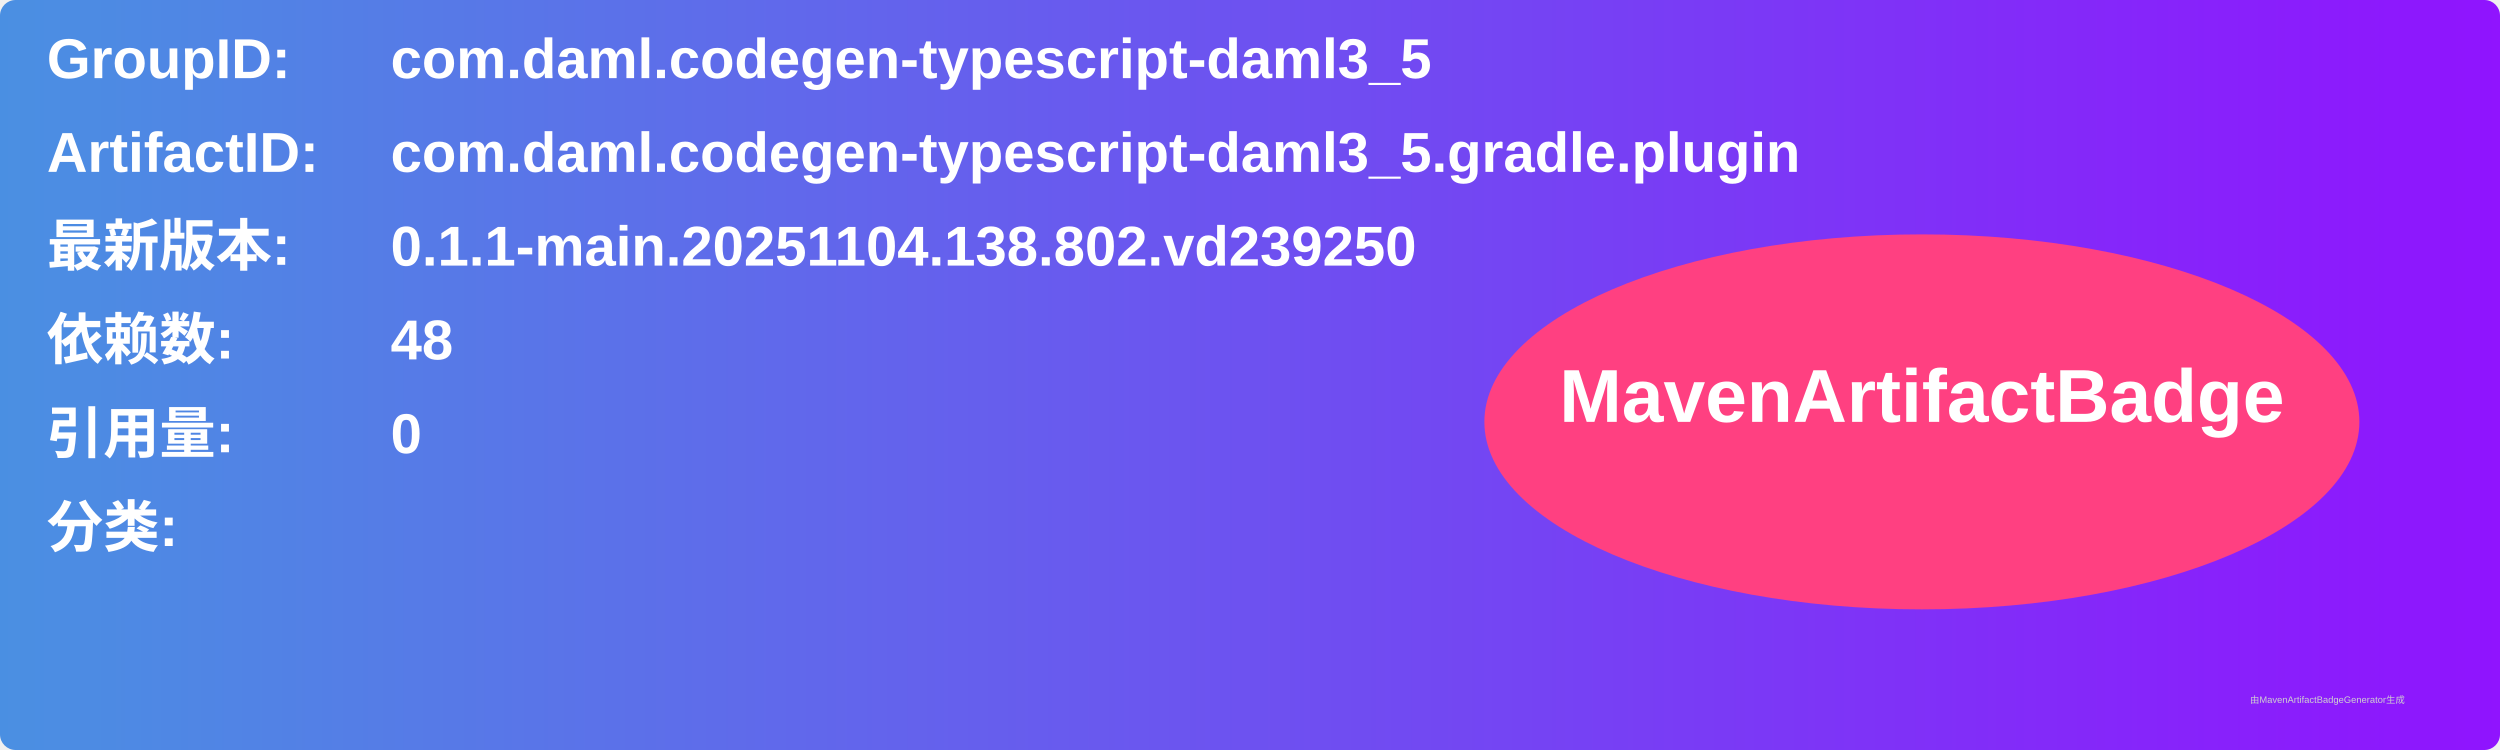
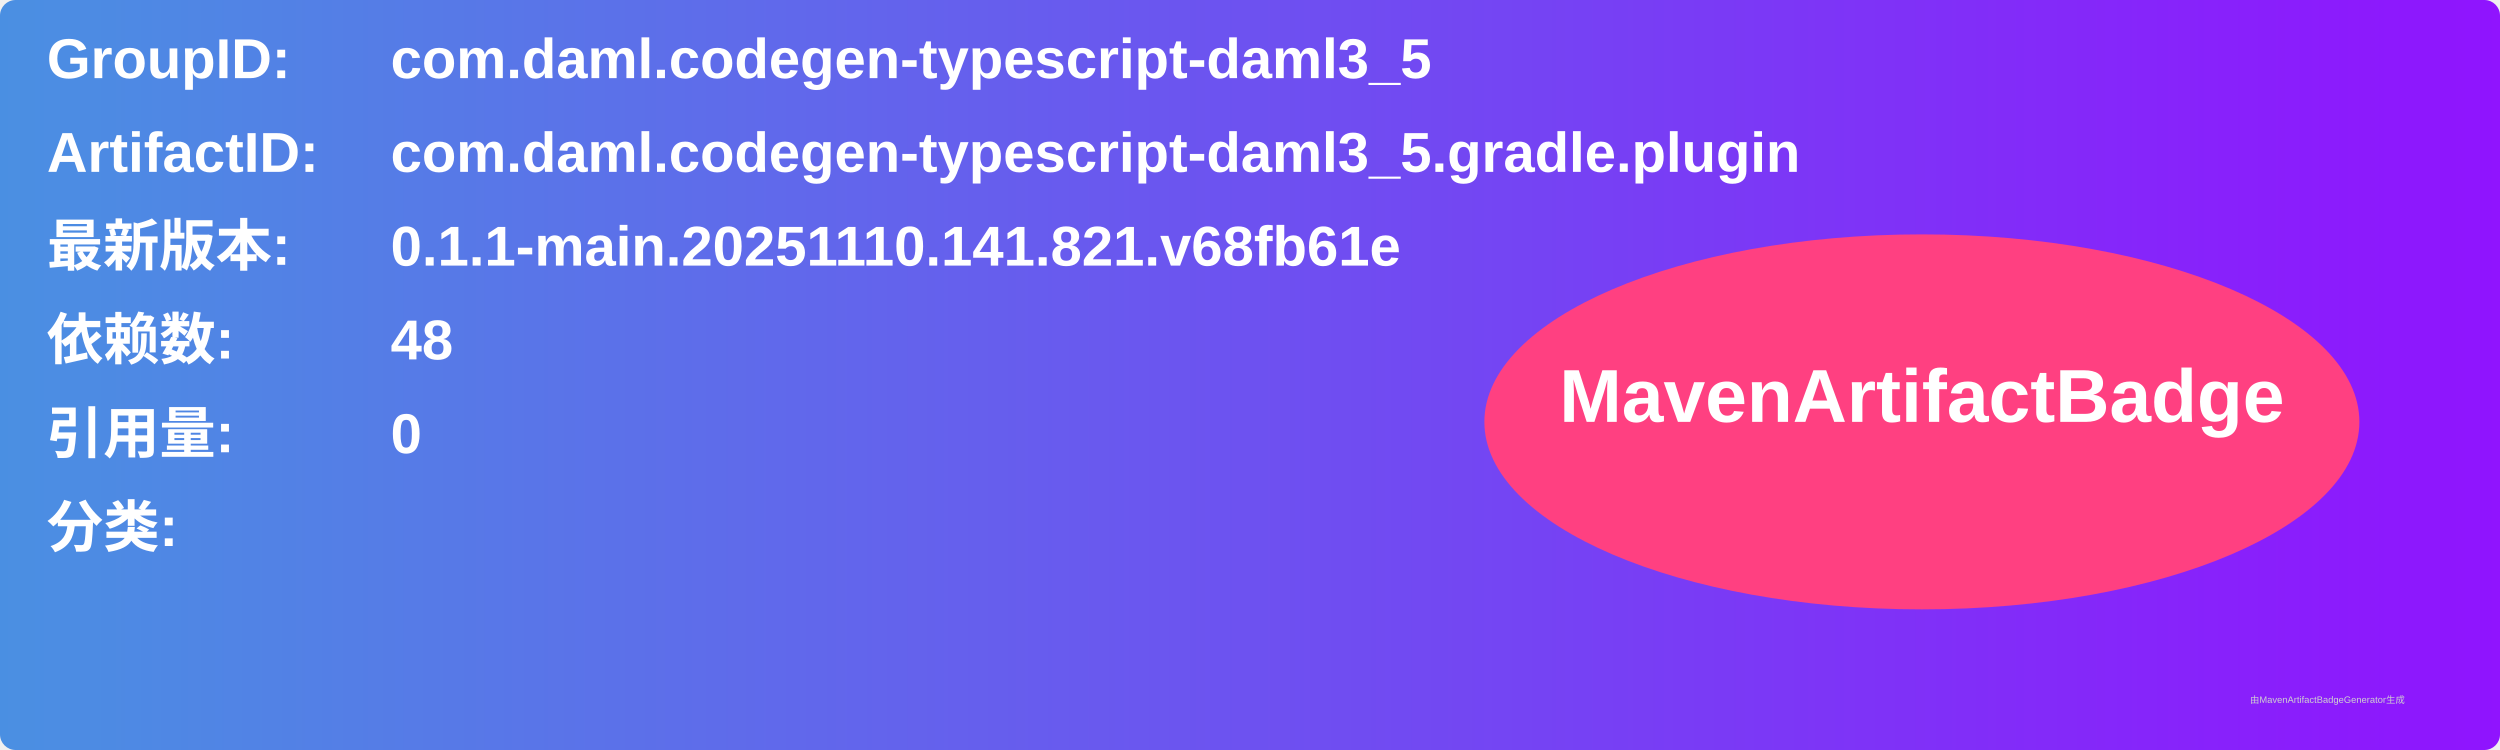
<svg xmlns="http://www.w3.org/2000/svg" width="800" height="240" viewBox="0 0 800 240">
  <linearGradient id="grad" x1="0%" y1="0%" x2="100%" y2="0%">
    <stop offset="0%" stop-color="#4a90e2" />
    <stop offset="100%" stop-color="#9013fe" />
  </linearGradient>
  <rect width="100%" height="100%" rx="5" ry="5" fill="url(#grad)" />
  <g transform="translate(15, 15)">
    <text x="0" y="10" font-family="Arial" font-size="18" fill="white" font-weight="bold" width="260">GroupID:</text>
    <text x="110" y="10" font-family="Arial" font-size="18" fill="white" font-weight="bold" width="460">com.daml.codegen-typescript-daml3_5</text>
    <text x="0" y="40" font-family="Arial" font-size="18" fill="white" font-weight="bold" width="260">ArtifactID:</text>
    <text x="110" y="40" font-family="Arial" font-size="18" fill="white" font-weight="bold" width="460">com.daml.codegen-typescript-daml3_5.gradle.plugin</text>
    <text x="0" y="70" font-family="Arial" font-size="18" fill="white" font-weight="bold">最新版本:</text>
    <text x="110" y="70" font-family="Arial" font-size="18" fill="white" font-weight="bold">
-       <tspan font-weight="bold">0.1.1-main.20251104.138.802.vd239250</tspan>
+       <tspan font-weight="bold">0.1.1-main.20251110.141.821.v68fb61e</tspan>
    </text>
    <text x="0" y="100" font-family="Arial" font-size="18" fill="white" font-weight="bold">依赖数: </text>
    <text x="110" y="100" font-family="Arial" font-size="18" fill="white">
      <tspan font-weight="bold">48</tspan>
    </text>
    <text x="0" y="130" font-family="Arial" font-size="18" fill="white" font-weight="bold">引用量: </text>
    <text x="110" y="130" font-family="Arial" font-size="18" fill="white">
      <tspan font-weight="bold">0</tspan>
    </text>
    <text x="0" y="160" font-family="Arial" font-size="18" fill="white" font-weight="bold">分类:</text>
    <text x="10" y="190" font-family="Arial" font-size="10" fill="white">
      <tspan font-weight="bold" />
    </text>
    <ellipse cx="600" cy="120" rx="140" ry="60" fill="#ff4081" />
    <text x="600" y="120" text-anchor="middle" font-family="Arial" font-size="24" fill="white" font-weight="bold">MavenArtifactBadge</text>
  </g>
  <text x="720" y="225" font-family="Arial" font-size="3" fill="#d0d0d0">由MavenArtifactBadgeGenerator生成</text>
</svg>
